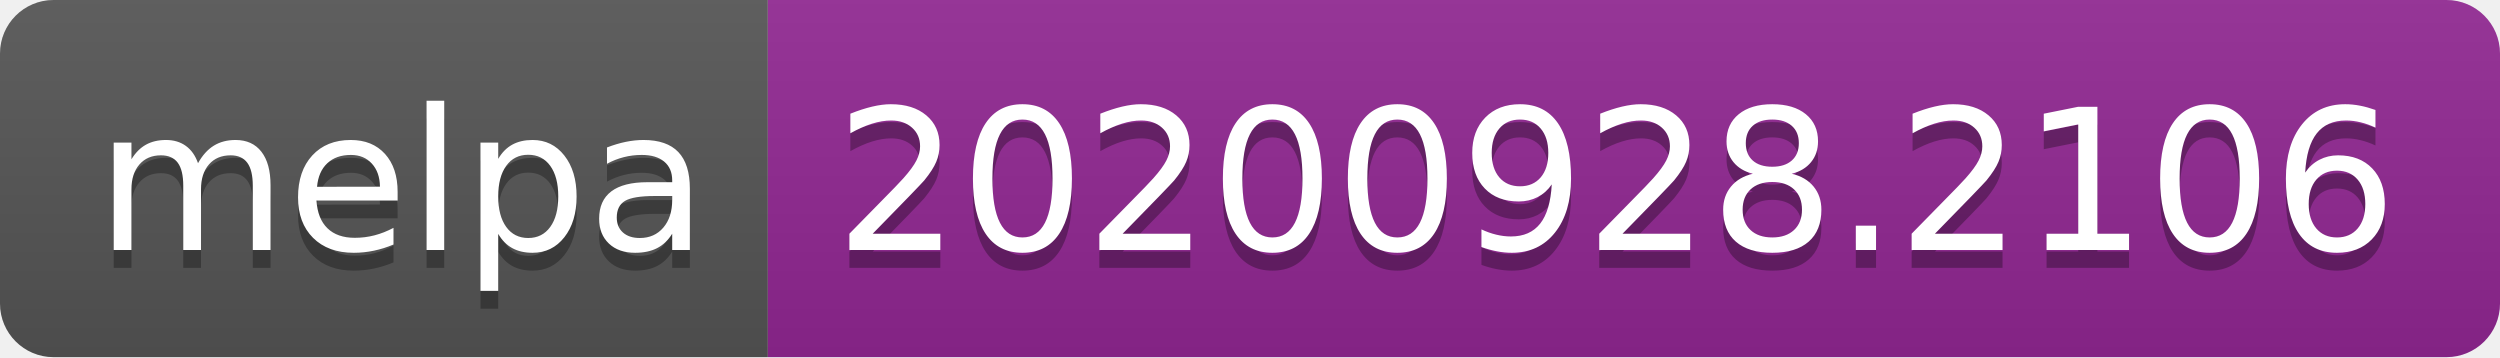
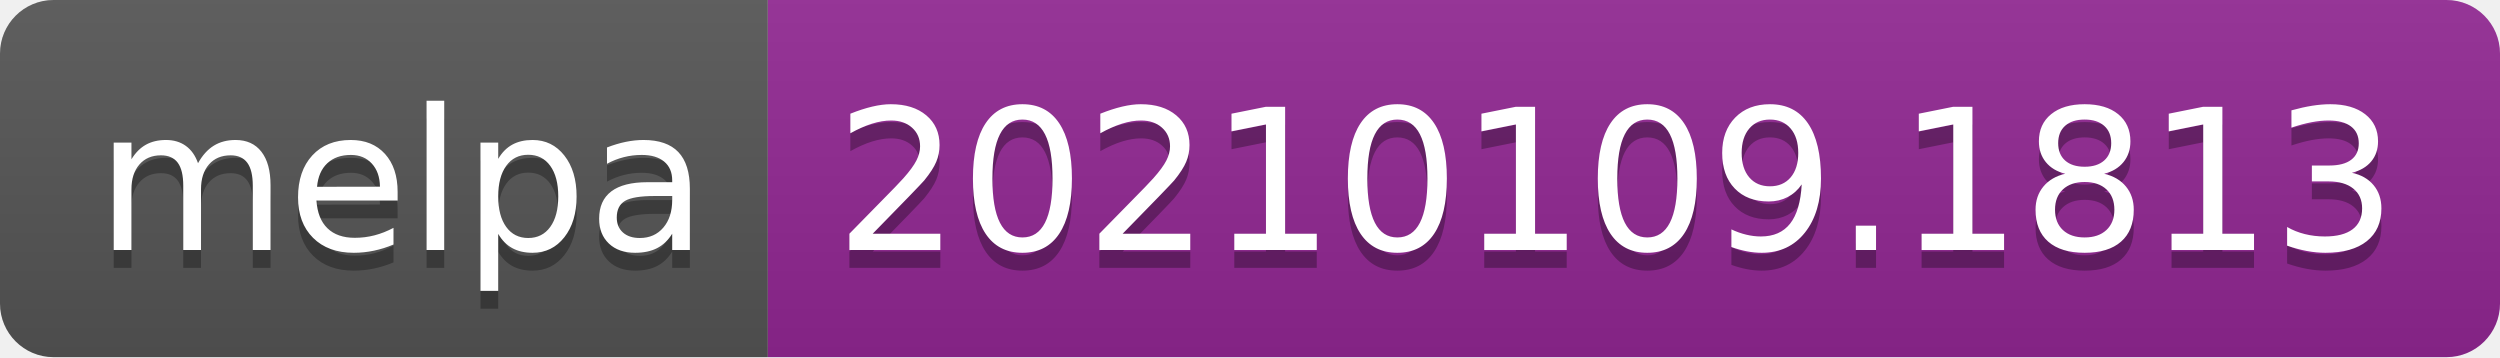
- <svg xmlns="http://www.w3.org/2000/svg" width="140" height="20" role="img" aria-label="melpa: 20200928.2106">
+ <svg xmlns="http://www.w3.org/2000/svg" width="140" height="20" role="img" aria-label="melpa: 20210109.1813">
  <linearGradient id="s" x2="0" y2="100%">
    <stop offset="0" stop-color="#bbb" stop-opacity=".1" />
    <stop offset="1" stop-opacity=".1" />
  </linearGradient>
  <clipPath id="r">
    <rect width="140" height="20" rx="3" fill="#fff" />
  </clipPath>
  <g clip-path="url(#r)">
    <rect width="43" height="20" fill="#555" />
    <rect x="43" width="97" height="20" fill="#922793" />
    <rect width="140" height="20" fill="url(#s)" />
  </g>
  <g fill="#fff" text-anchor="middle" font-family="Verdana,Geneva,DejaVu Sans,sans-serif" text-rendering="geometricPrecision" font-size="110">
    <text aria-hidden="true" x="225" y="150" fill="#010101" fill-opacity=".3" transform="scale(.1)" textLength="330">melpa</text>
    <text x="225" y="140" transform="scale(.1)" fill="#fff" textLength="330">melpa</text>
-     <text aria-hidden="true" x="905" y="150" fill="#010101" fill-opacity=".3" transform="scale(.1)" textLength="870">20200928.2106</text>
-     <text x="905" y="140" transform="scale(.1)" fill="#fff" textLength="870">20200928.2106</text>
+     <text aria-hidden="true" x="905" y="150" fill="#010101" fill-opacity=".3" transform="scale(.1)" textLength="870">20210109.1813</text>
+     <text x="905" y="140" transform="scale(.1)" fill="#fff" textLength="870">20210109.1813</text>
  </g>
</svg>
